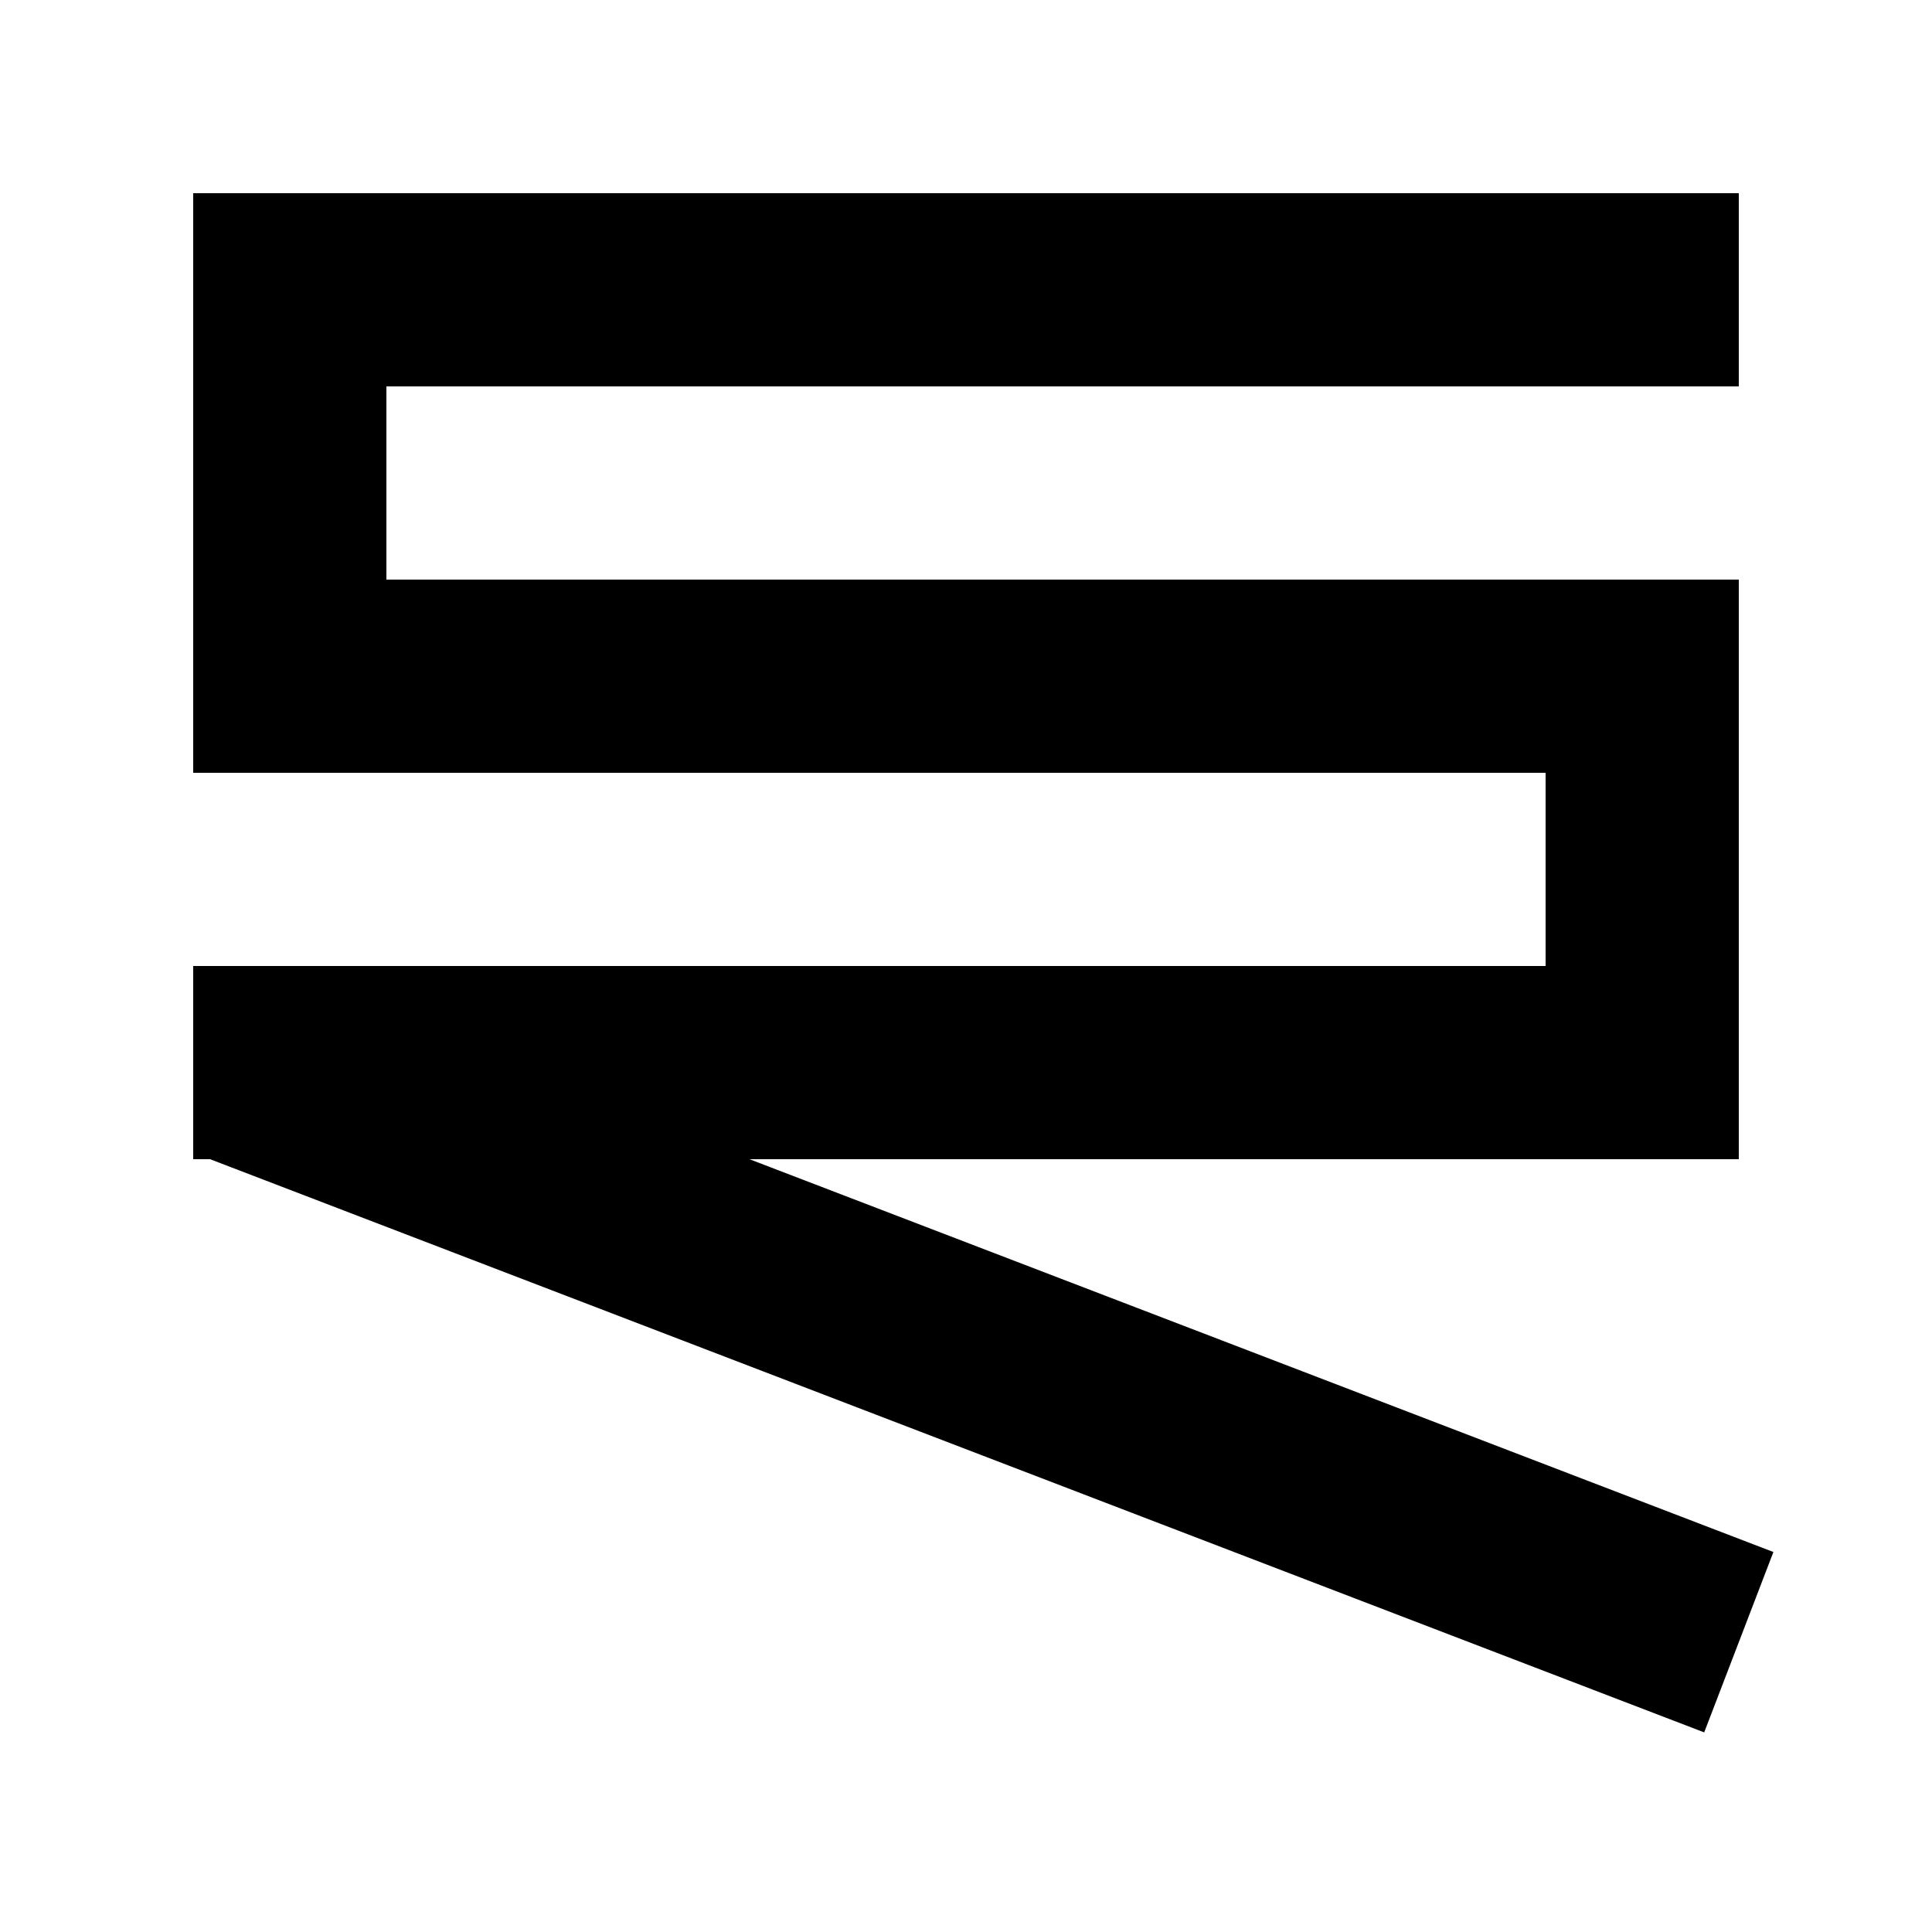
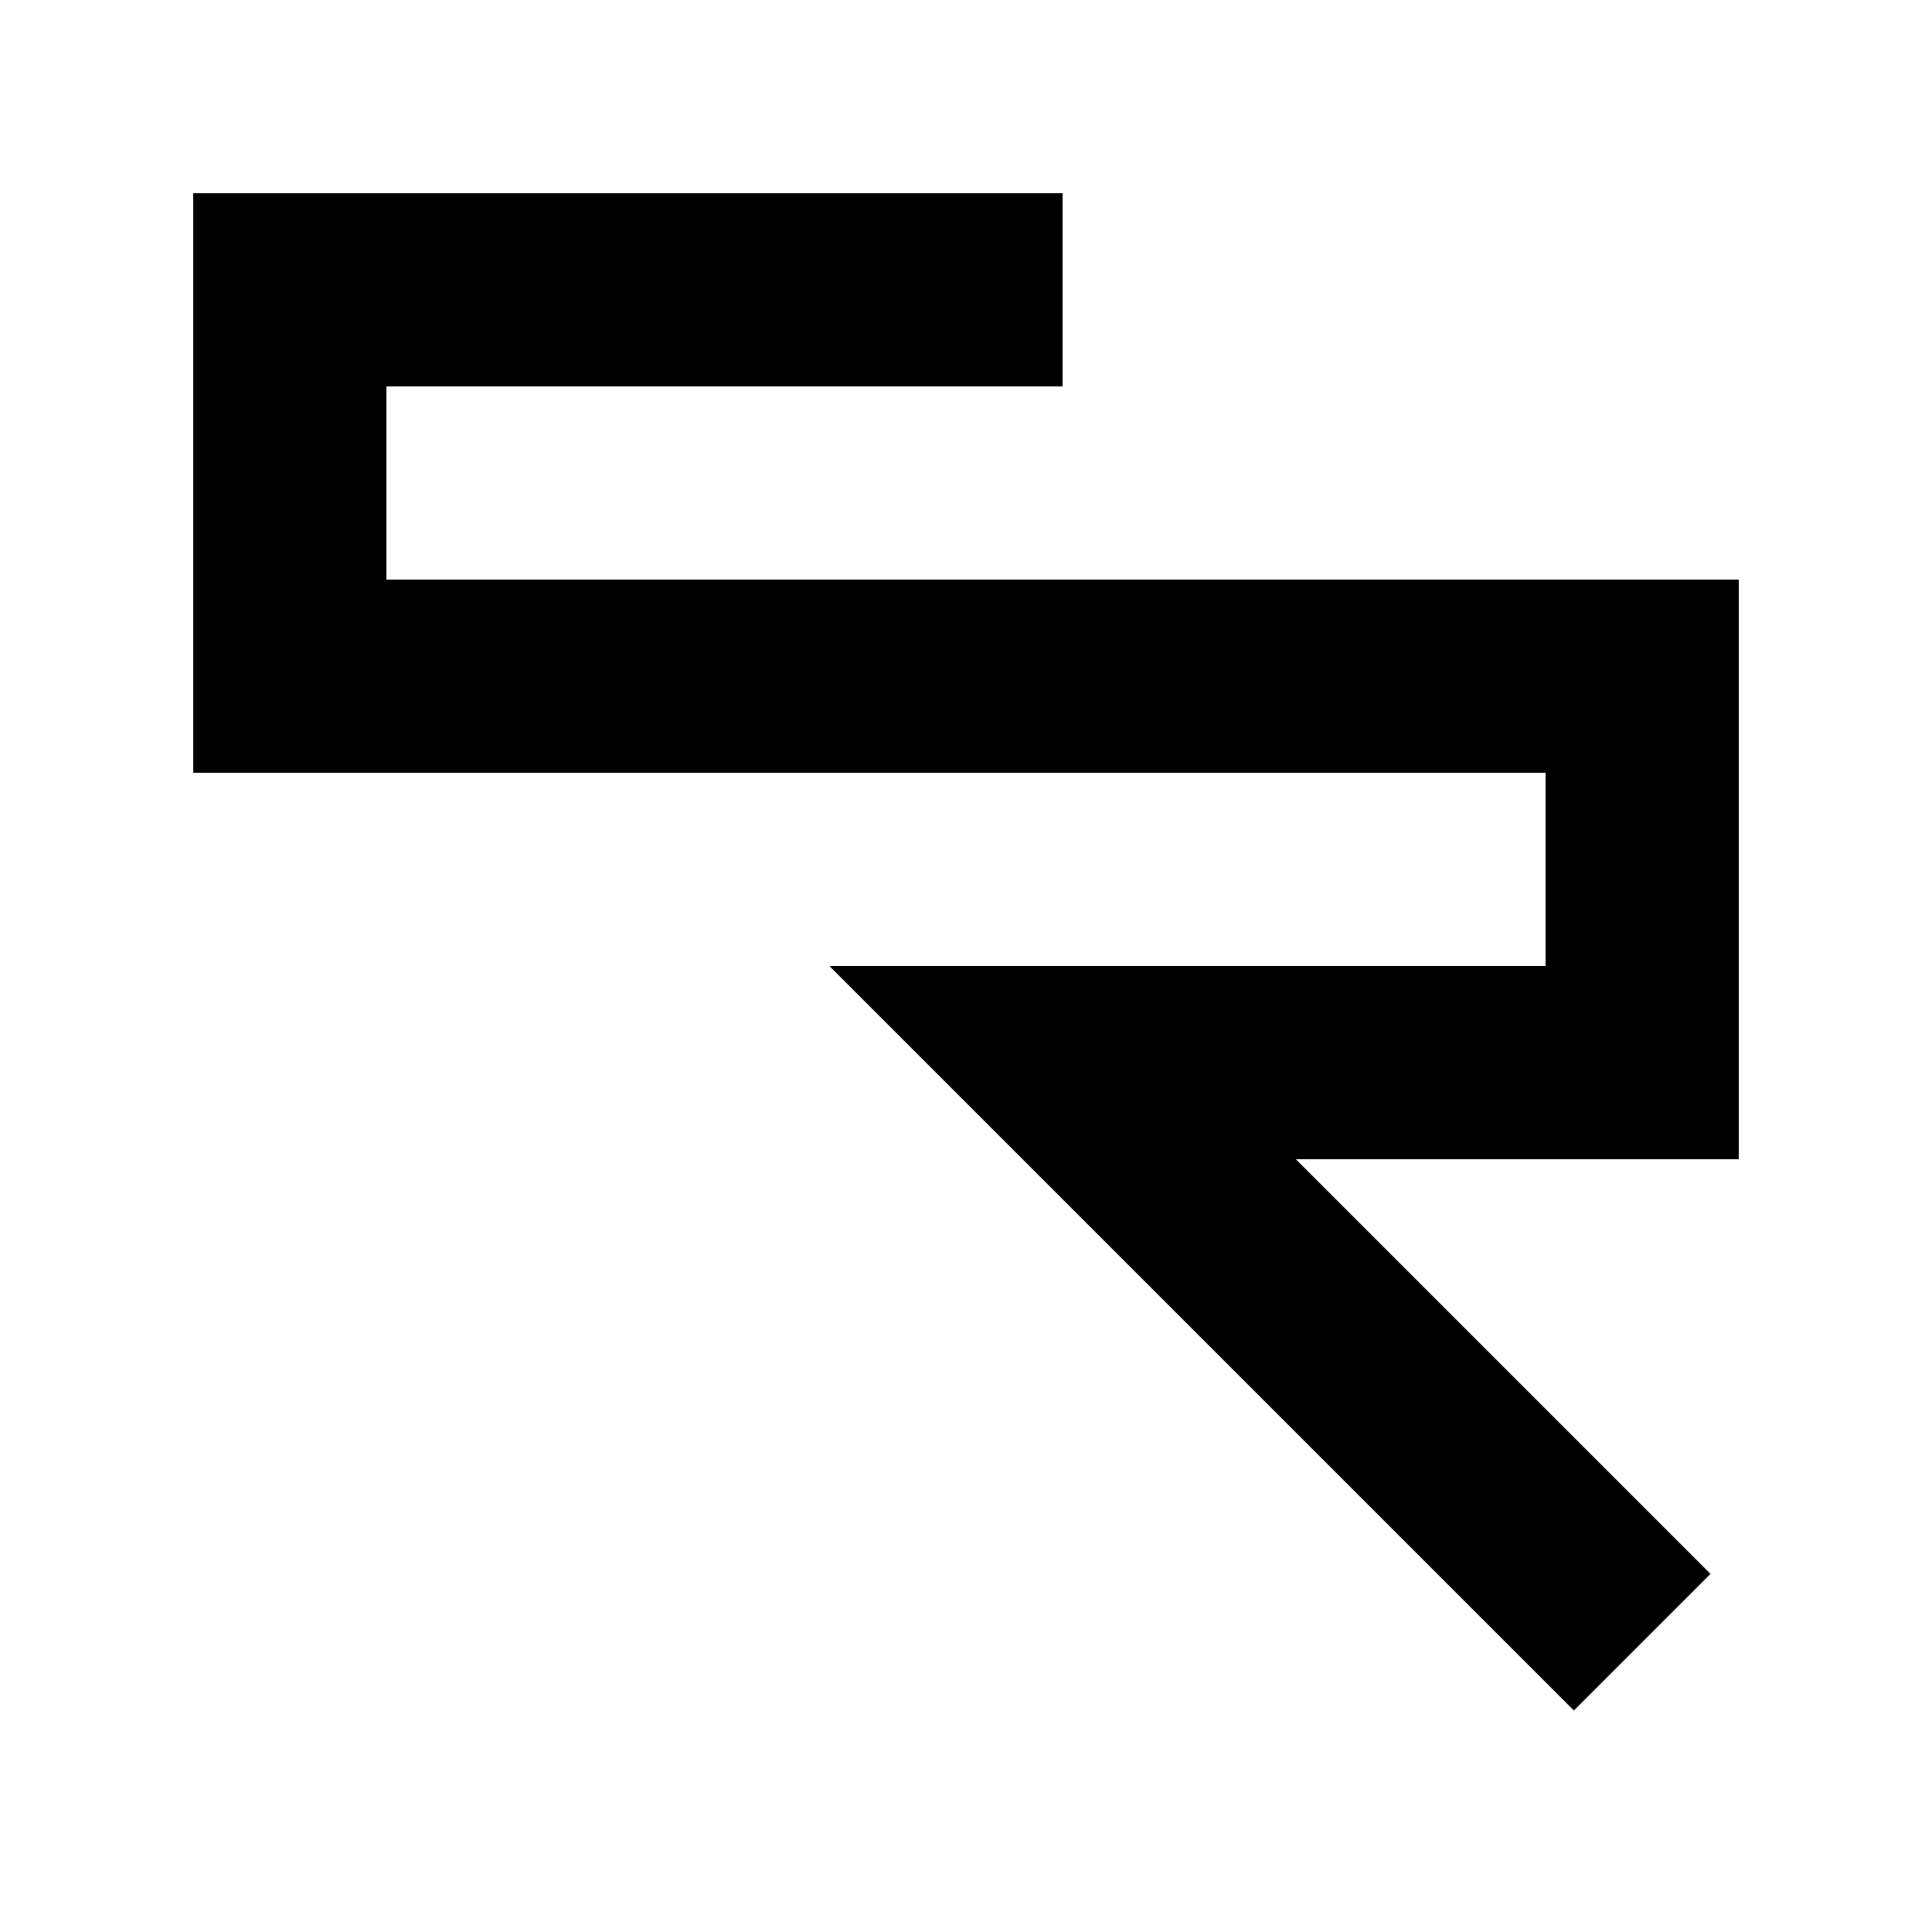
<svg xmlns="http://www.w3.org/2000/svg" viewBox="0 0 100 100">
-   <g fill="none" stroke="#000" stroke-width="10">
-     <path d="M10 15h80M15 15v20M10 35h80M85 35v20M10 55h80M11.8 55L90 85" />
-   </g>
+   <path fill="none" stroke="#000" stroke-width="10" d="M55 15H15v20h70v20H55l30 30" />
</svg>
